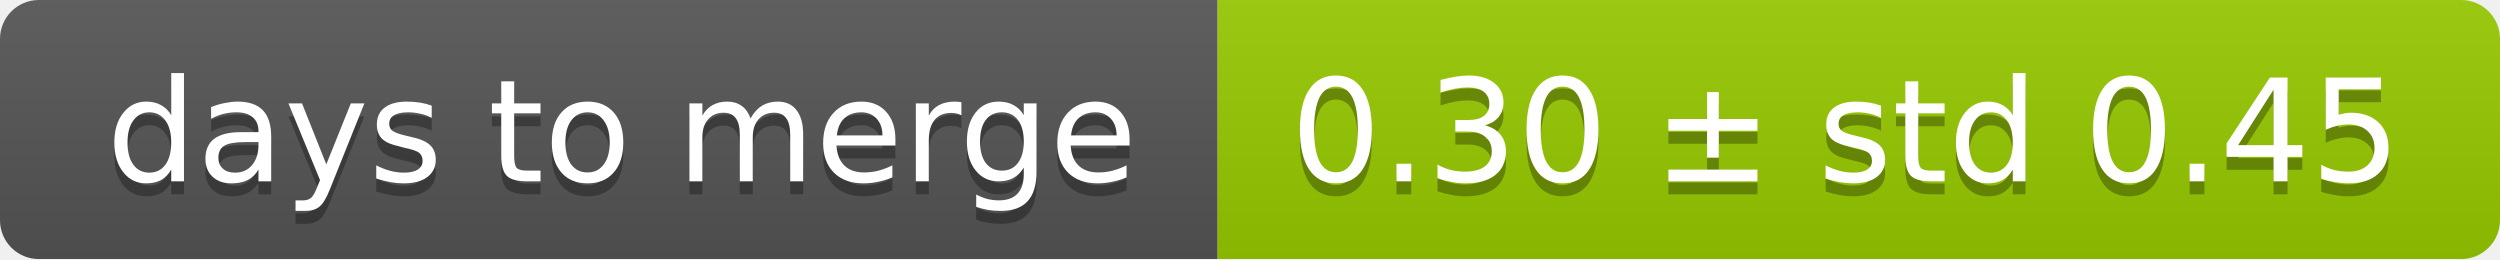
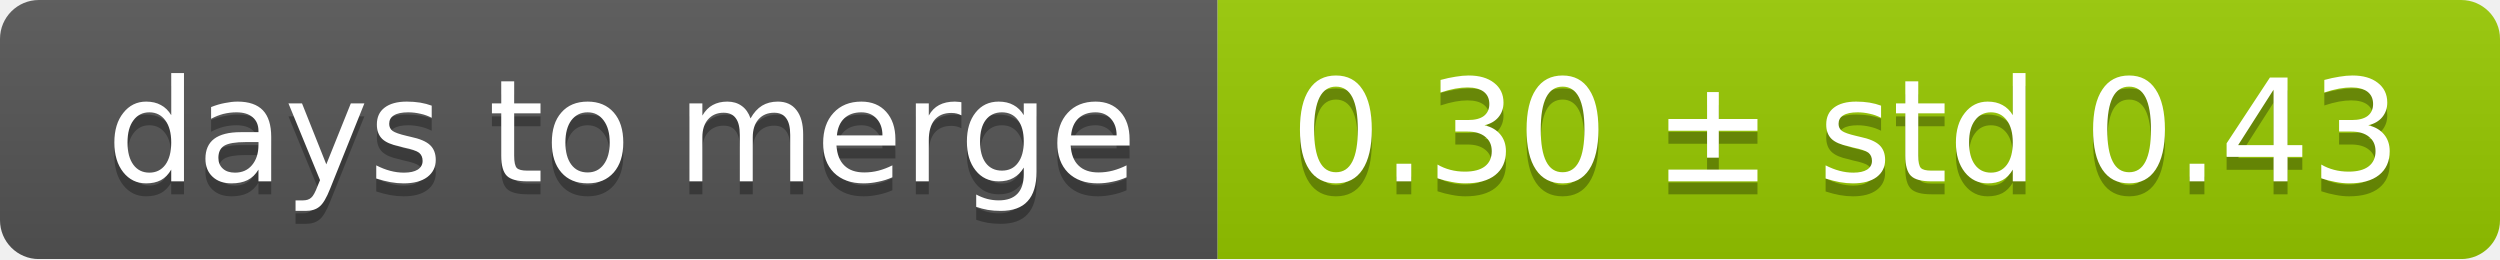
<svg xmlns="http://www.w3.org/2000/svg" width="193" height="20">
  <linearGradient id="smooth" x2="0" y2="100%">
    <stop offset="0" stop-color="#bbb" stop-opacity=".1" />
    <stop offset="1" stop-opacity=".1" />
  </linearGradient>
  <mask id="round">
    <rect width="193" height="20" rx="3" fill="#fff" />
  </mask>
  <g mask="url(#round)">
    <rect width="94" height="20" fill="#555" />
    <rect x="94" width="99" height="20" fill="#97ca00" />
    <rect width="193" height="20" fill="url(#smooth)" />
  </g>
  <g fill="#fff" text-anchor="middle" font-family="DejaVu Sans,Verdana,Geneva,sans-serif" font-size="11">
    <text x="48" y="15" fill="#010101" fill-opacity=".3">days to merge</text>
    <text x="48" y="14">days to merge</text>
-     <text x="142.5" y="15" fill="#010101" fill-opacity=".3">0.30 ± std 0.45</text>
-     <text x="142.5" y="14">0.30 ± std 0.45</text>
+     <text x="142.5" y="15" fill="#010101" fill-opacity=".3">0.30 ± std 0.43</text>
+     <text x="142.5" y="14">0.30 ± std 0.43</text>
  </g>
</svg>
